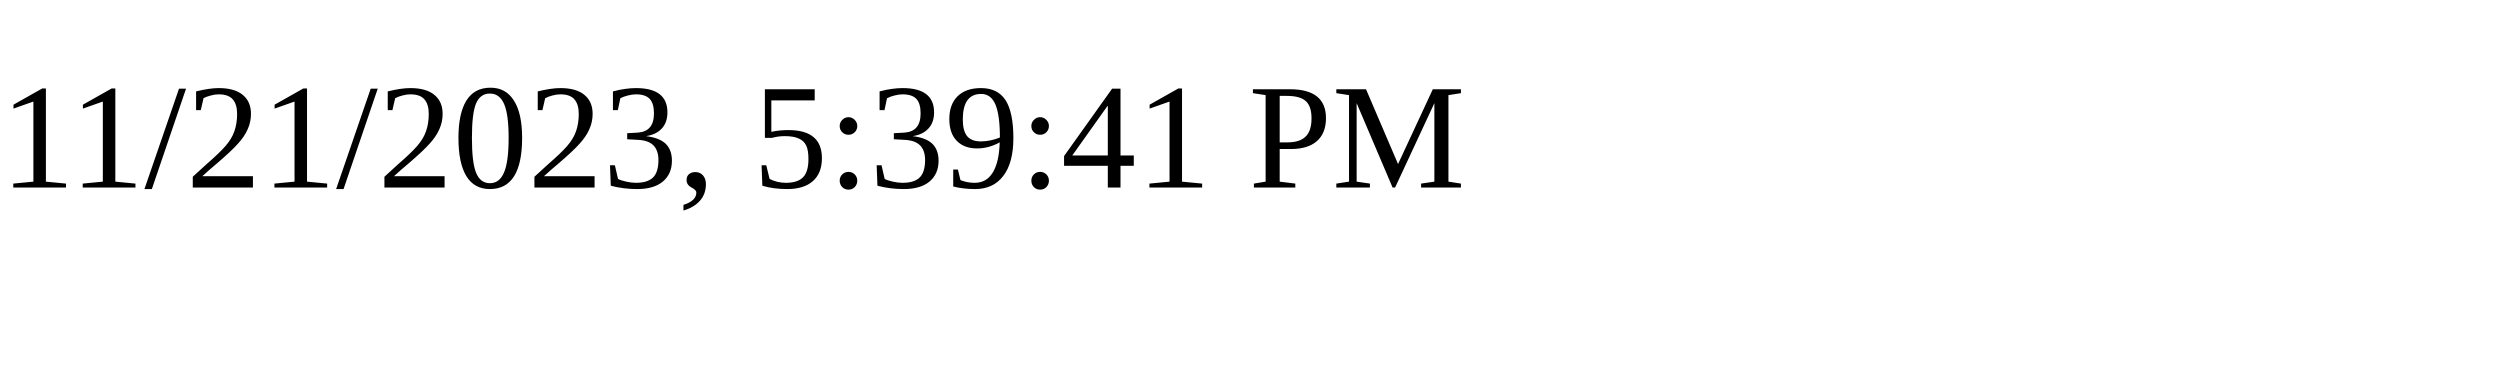
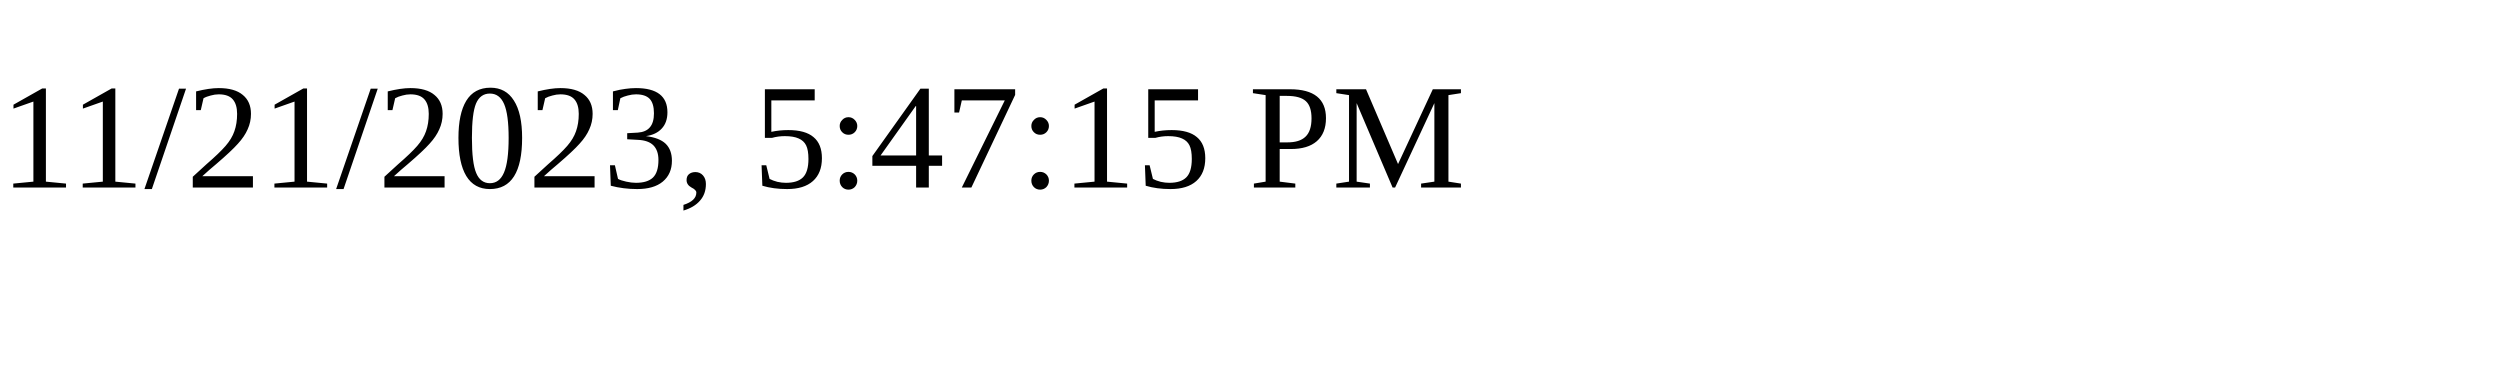
<svg xmlns="http://www.w3.org/2000/svg" height="30" width="200">
-   <text x="0" y="15">11/21/2023, 5:39:41 PM</text>
+   <text x="0" y="15">11/21/2023, 5:47:15 PM</text>
</svg>
